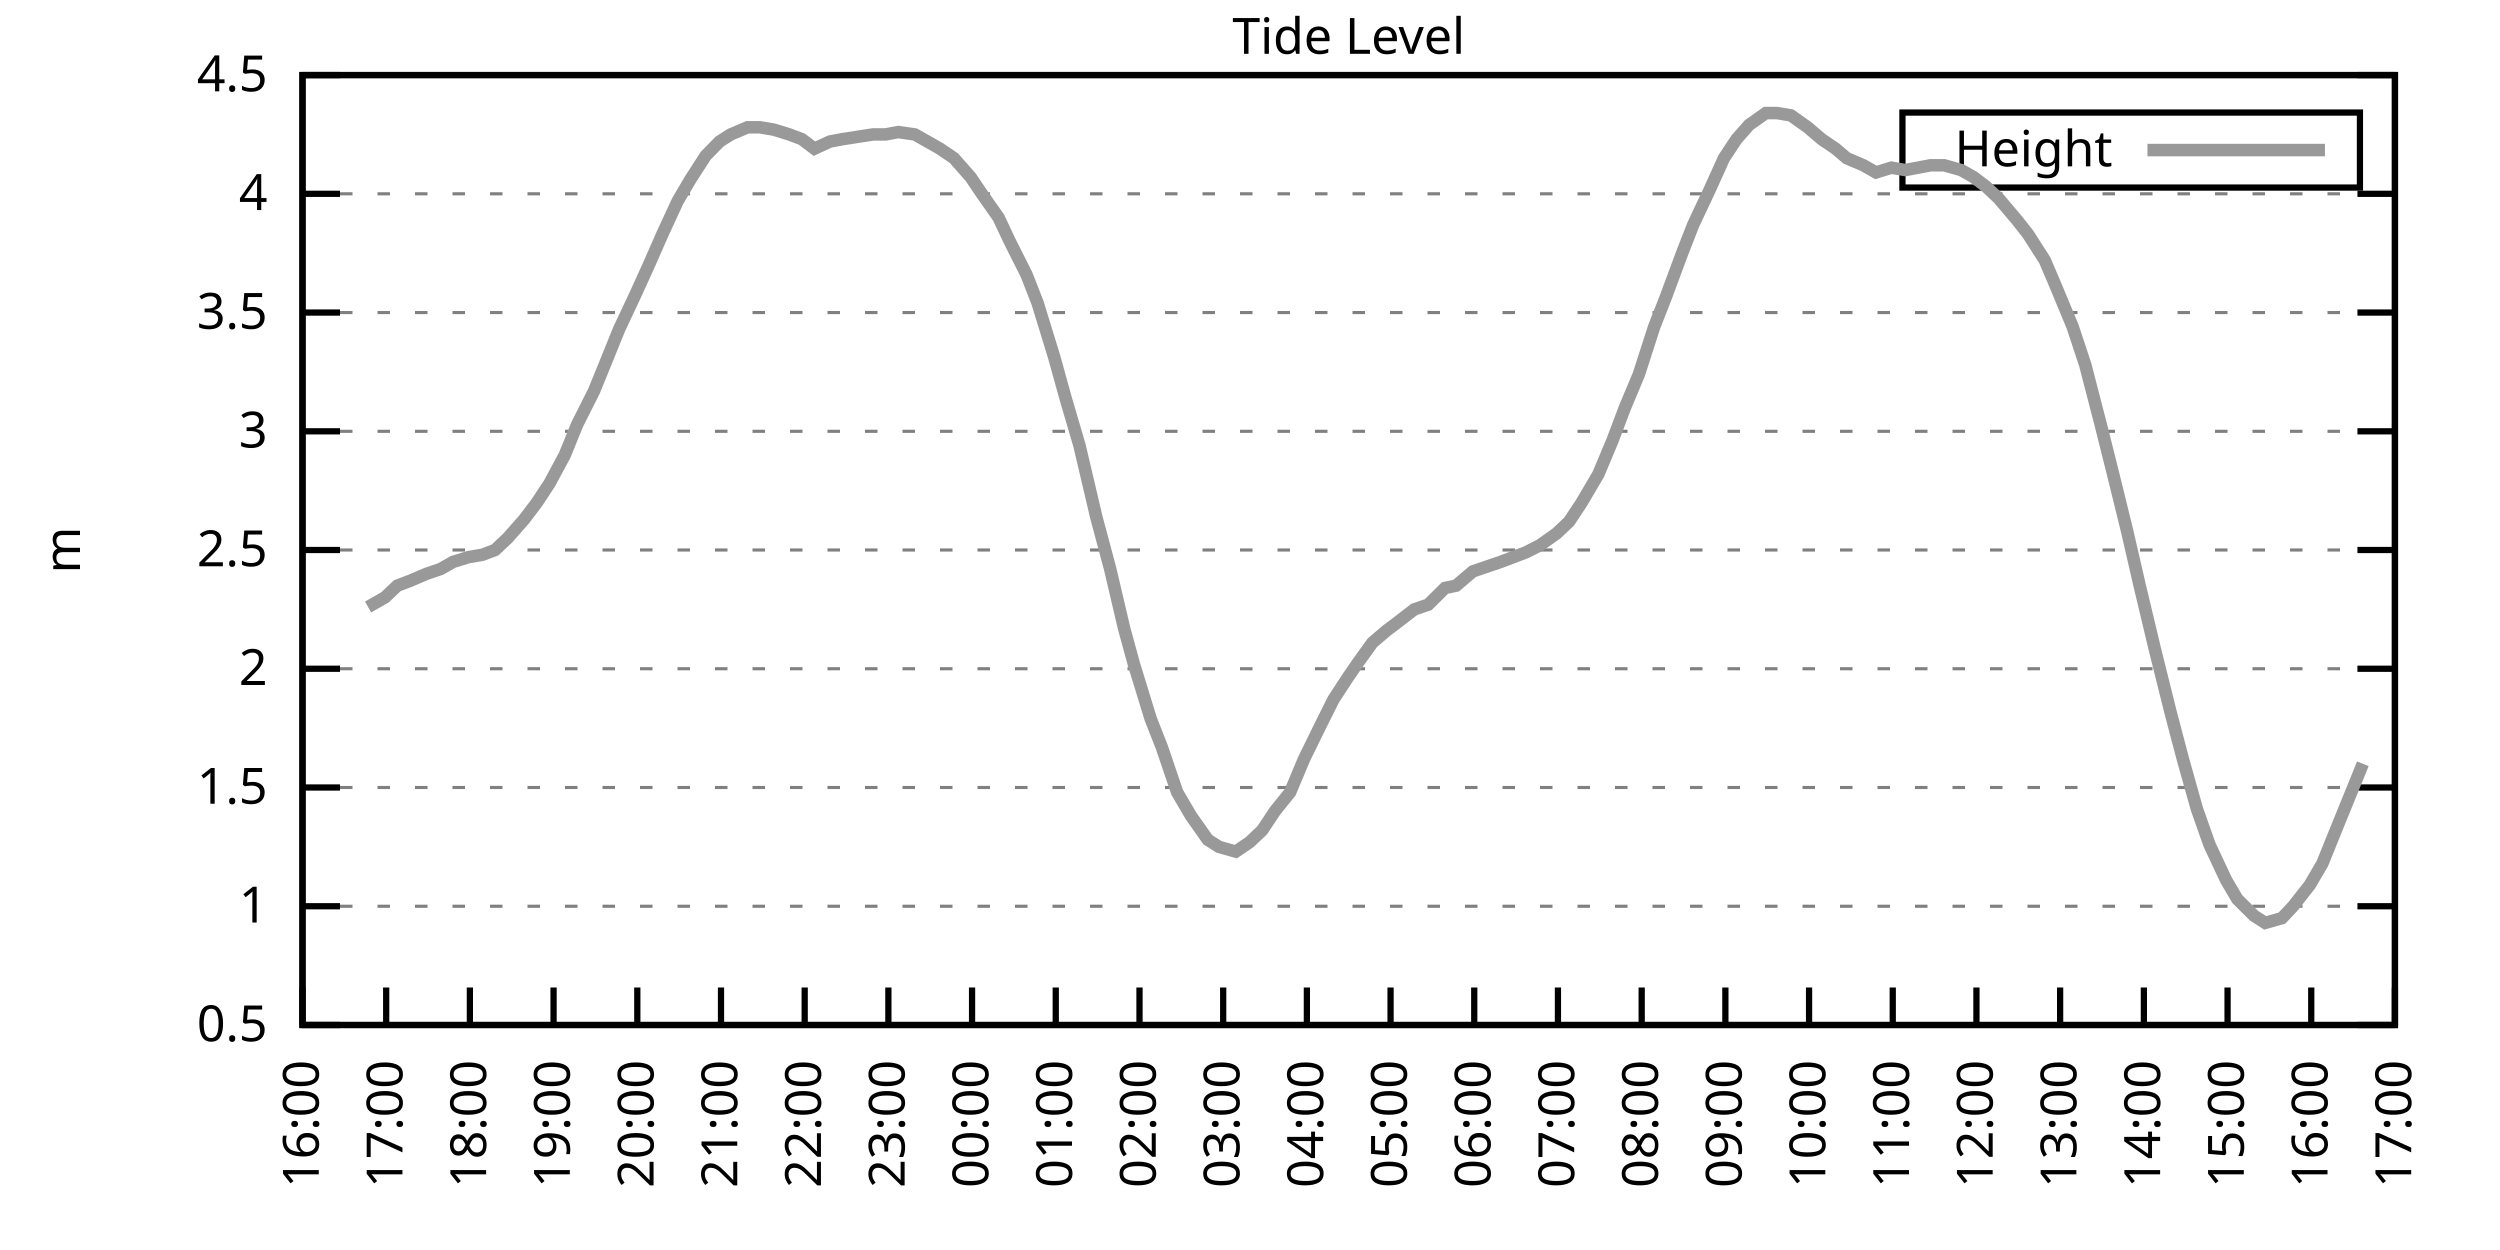
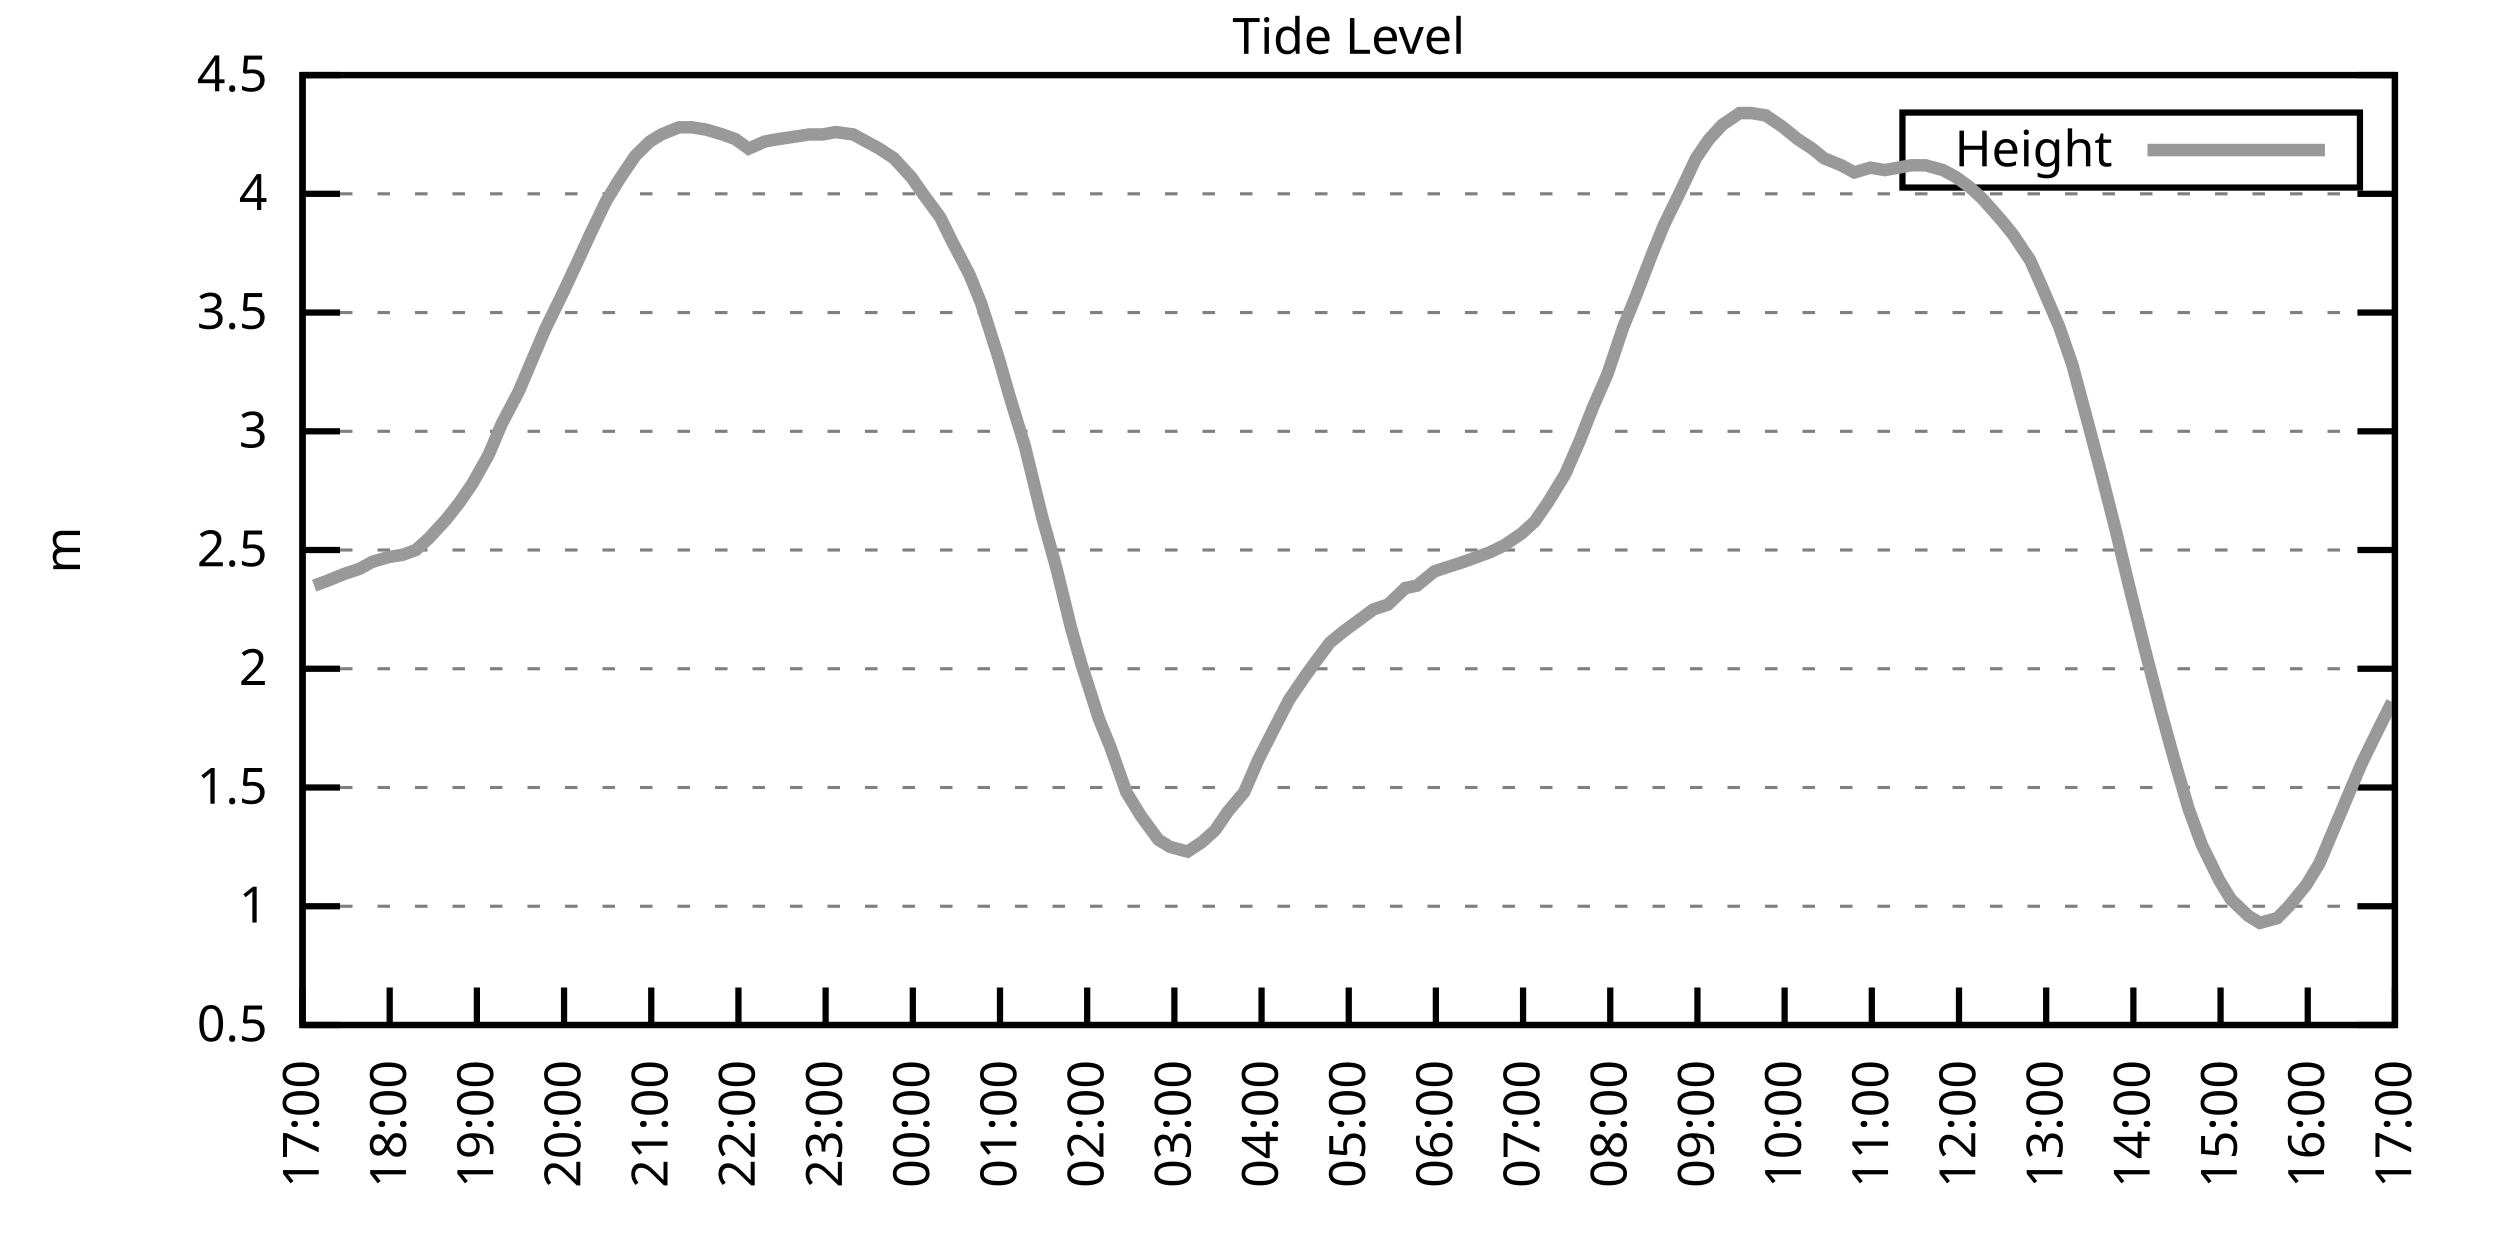
<svg xmlns="http://www.w3.org/2000/svg" xmlns:xlink="http://www.w3.org/1999/xlink" width="400" height="200" viewBox="0 0 400 200">
  <g id="gnuplot_canvas">
    <rect x="0" y="0" width="400" height="200" fill="none" />
    <defs>
      <circle id="gpDot" r="0.5" stroke-width="0.5" stroke="currentColor" />
      <path id="gpPt0" stroke-width="0.333" stroke="currentColor" d="M-1,0 h2 M0,-1 v2" />
      <path id="gpPt1" stroke-width="0.333" stroke="currentColor" d="M-1,-1 L1,1 M1,-1 L-1,1" />
      <path id="gpPt2" stroke-width="0.333" stroke="currentColor" d="M-1,0 L1,0 M0,-1 L0,1 M-1,-1 L1,1 M-1,1 L1,-1" />
      <rect id="gpPt3" stroke-width="0.333" stroke="currentColor" x="-1" y="-1" width="2" height="2" />
      <rect id="gpPt4" stroke-width="0.333" stroke="currentColor" fill="currentColor" x="-1" y="-1" width="2" height="2" />
      <circle id="gpPt5" stroke-width="0.333" stroke="currentColor" cx="0" cy="0" r="1" />
      <use xlink:href="#gpPt5" id="gpPt6" fill="currentColor" stroke="none" />
      <path id="gpPt7" stroke-width="0.333" stroke="currentColor" d="M0,-1.33 L-1.33,0.67 L1.33,0.67 z" />
      <use xlink:href="#gpPt7" id="gpPt8" fill="currentColor" stroke="none" />
      <use xlink:href="#gpPt7" id="gpPt9" stroke="currentColor" transform="rotate(180)" />
      <use xlink:href="#gpPt9" id="gpPt10" fill="currentColor" stroke="none" />
      <use xlink:href="#gpPt3" id="gpPt11" stroke="currentColor" transform="rotate(45)" />
      <use xlink:href="#gpPt11" id="gpPt12" fill="currentColor" stroke="none" />
      <path id="gpPt13" stroke-width="0.333" stroke="currentColor" d="M0,1.330 L1.265,0.411 L0.782,-1.067 L-0.782,-1.076 L-1.265,0.411 z" />
      <use xlink:href="#gpPt13" id="gpPt14" fill="currentColor" stroke="none" />
      <filter id="textbox" filterUnits="objectBoundingBox" x="0" y="0" height="1" width="1">
        <feFlood flood-color="white" flood-opacity="1" result="bgnd" />
        <feComposite in="SourceGraphic" in2="bgnd" operator="atop" />
      </filter>
      <filter id="greybox" filterUnits="objectBoundingBox" x="0" y="0" height="1" width="1">
        <feFlood flood-color="lightgrey" flood-opacity="1" result="grey" />
        <feComposite in="SourceGraphic" in2="grey" operator="atop" />
      </filter>
    </defs>
    <g fill="none" color="white" stroke="currentColor" stroke-width="1.00" stroke-linecap="butt" stroke-linejoin="miter">
</g>
    <g fill="none" color="black" stroke="currentColor" stroke-width="1.00" stroke-linecap="butt" stroke-linejoin="miter">
      <g stroke="none" shape-rendering="crispEdges">
        <polygon fill="rgb(255, 255, 255)" points="48.40,164.00 383.18,164.00 383.18,12.02 48.40,12.02 " />
      </g>
    </g>
    <g fill="none" color="black" stroke="currentColor" stroke-width="1.00" stroke-linecap="butt" stroke-linejoin="miter">
</g>
    <g fill="none" color="black" stroke="black" stroke-width="0.50" stroke-linecap="butt" stroke-linejoin="miter">
</g>
    <g fill="none" color="gray" stroke="currentColor" stroke-width="0.50" stroke-linecap="butt" stroke-linejoin="miter">
      <path stroke="gray" stroke-dasharray="2,4" class="gridline" d="M48.40,164.00 L383.19,164.00  " />
    </g>
    <g fill="none" color="gray" stroke="gray" stroke-width="1.00" stroke-linecap="butt" stroke-linejoin="miter">
</g>
    <g fill="none" color="black" stroke="currentColor" stroke-width="1.00" stroke-linecap="butt" stroke-linejoin="miter">
      <path stroke="black" d="M48.40,164.00 L54.40,164.00 M383.19,164.00 L377.19,164.00  " />
      <g transform="translate(42.80,166.60)" stroke="none" fill="black" font-family="Sans" font-size="8.00" text-anchor="end">
        <text>
          <tspan font-family="Sans"> 0.5</tspan>
        </text>
      </g>
    </g>
    <g fill="none" color="black" stroke="currentColor" stroke-width="1.00" stroke-linecap="butt" stroke-linejoin="miter">
</g>
    <g fill="none" color="black" stroke="black" stroke-width="0.50" stroke-linecap="butt" stroke-linejoin="miter">
</g>
    <g fill="none" color="gray" stroke="currentColor" stroke-width="0.50" stroke-linecap="butt" stroke-linejoin="miter">
      <path stroke="gray" stroke-dasharray="2,4" class="gridline" d="M48.40,145.00 L383.19,145.00  " />
    </g>
    <g fill="none" color="gray" stroke="gray" stroke-width="1.00" stroke-linecap="butt" stroke-linejoin="miter">
</g>
    <g fill="none" color="black" stroke="currentColor" stroke-width="1.00" stroke-linecap="butt" stroke-linejoin="miter">
      <path stroke="black" d="M48.40,145.00 L54.40,145.00 M383.19,145.00 L377.19,145.00  " />
      <g transform="translate(42.80,147.60)" stroke="none" fill="black" font-family="Sans" font-size="8.00" text-anchor="end">
        <text>
          <tspan font-family="Sans"> 1</tspan>
        </text>
      </g>
    </g>
    <g fill="none" color="black" stroke="currentColor" stroke-width="1.00" stroke-linecap="butt" stroke-linejoin="miter">
</g>
    <g fill="none" color="black" stroke="black" stroke-width="0.50" stroke-linecap="butt" stroke-linejoin="miter">
</g>
    <g fill="none" color="gray" stroke="currentColor" stroke-width="0.50" stroke-linecap="butt" stroke-linejoin="miter">
      <path stroke="gray" stroke-dasharray="2,4" class="gridline" d="M48.40,126.00 L383.19,126.00  " />
    </g>
    <g fill="none" color="gray" stroke="gray" stroke-width="1.00" stroke-linecap="butt" stroke-linejoin="miter">
</g>
    <g fill="none" color="black" stroke="currentColor" stroke-width="1.00" stroke-linecap="butt" stroke-linejoin="miter">
      <path stroke="black" d="M48.40,126.00 L54.40,126.00 M383.19,126.00 L377.19,126.00  " />
      <g transform="translate(42.80,128.60)" stroke="none" fill="black" font-family="Sans" font-size="8.00" text-anchor="end">
        <text>
          <tspan font-family="Sans"> 1.5</tspan>
        </text>
      </g>
    </g>
    <g fill="none" color="black" stroke="currentColor" stroke-width="1.00" stroke-linecap="butt" stroke-linejoin="miter">
</g>
    <g fill="none" color="black" stroke="black" stroke-width="0.50" stroke-linecap="butt" stroke-linejoin="miter">
</g>
    <g fill="none" color="gray" stroke="currentColor" stroke-width="0.50" stroke-linecap="butt" stroke-linejoin="miter">
      <path stroke="gray" stroke-dasharray="2,4" class="gridline" d="M48.40,107.00 L383.19,107.00  " />
    </g>
    <g fill="none" color="gray" stroke="gray" stroke-width="1.00" stroke-linecap="butt" stroke-linejoin="miter">
</g>
    <g fill="none" color="black" stroke="currentColor" stroke-width="1.00" stroke-linecap="butt" stroke-linejoin="miter">
      <path stroke="black" d="M48.40,107.00 L54.40,107.00 M383.19,107.00 L377.19,107.00  " />
      <g transform="translate(42.80,109.60)" stroke="none" fill="black" font-family="Sans" font-size="8.00" text-anchor="end">
        <text>
          <tspan font-family="Sans"> 2</tspan>
        </text>
      </g>
    </g>
    <g fill="none" color="black" stroke="currentColor" stroke-width="1.00" stroke-linecap="butt" stroke-linejoin="miter">
</g>
    <g fill="none" color="black" stroke="black" stroke-width="0.50" stroke-linecap="butt" stroke-linejoin="miter">
</g>
    <g fill="none" color="gray" stroke="currentColor" stroke-width="0.50" stroke-linecap="butt" stroke-linejoin="miter">
      <path stroke="gray" stroke-dasharray="2,4" class="gridline" d="M48.40,88.00 L383.19,88.00  " />
    </g>
    <g fill="none" color="gray" stroke="gray" stroke-width="1.00" stroke-linecap="butt" stroke-linejoin="miter">
</g>
    <g fill="none" color="black" stroke="currentColor" stroke-width="1.00" stroke-linecap="butt" stroke-linejoin="miter">
      <path stroke="black" d="M48.40,88.00 L54.40,88.00 M383.19,88.00 L377.19,88.00  " />
      <g transform="translate(42.80,90.60)" stroke="none" fill="black" font-family="Sans" font-size="8.00" text-anchor="end">
        <text>
          <tspan font-family="Sans"> 2.5</tspan>
        </text>
      </g>
    </g>
    <g fill="none" color="black" stroke="currentColor" stroke-width="1.00" stroke-linecap="butt" stroke-linejoin="miter">
</g>
    <g fill="none" color="black" stroke="black" stroke-width="0.50" stroke-linecap="butt" stroke-linejoin="miter">
</g>
    <g fill="none" color="gray" stroke="currentColor" stroke-width="0.50" stroke-linecap="butt" stroke-linejoin="miter">
      <path stroke="gray" stroke-dasharray="2,4" class="gridline" d="M48.40,69.01 L383.19,69.01  " />
    </g>
    <g fill="none" color="gray" stroke="gray" stroke-width="1.00" stroke-linecap="butt" stroke-linejoin="miter">
</g>
    <g fill="none" color="black" stroke="currentColor" stroke-width="1.00" stroke-linecap="butt" stroke-linejoin="miter">
      <path stroke="black" d="M48.40,69.01 L54.40,69.01 M383.19,69.01 L377.19,69.01  " />
      <g transform="translate(42.80,71.61)" stroke="none" fill="black" font-family="Sans" font-size="8.00" text-anchor="end">
        <text>
          <tspan font-family="Sans"> 3</tspan>
        </text>
      </g>
    </g>
    <g fill="none" color="black" stroke="currentColor" stroke-width="1.00" stroke-linecap="butt" stroke-linejoin="miter">
</g>
    <g fill="none" color="black" stroke="black" stroke-width="0.50" stroke-linecap="butt" stroke-linejoin="miter">
</g>
    <g fill="none" color="gray" stroke="currentColor" stroke-width="0.50" stroke-linecap="butt" stroke-linejoin="miter">
      <path stroke="gray" stroke-dasharray="2,4" class="gridline" d="M48.40,50.01 L383.19,50.01  " />
    </g>
    <g fill="none" color="gray" stroke="gray" stroke-width="1.00" stroke-linecap="butt" stroke-linejoin="miter">
</g>
    <g fill="none" color="black" stroke="currentColor" stroke-width="1.00" stroke-linecap="butt" stroke-linejoin="miter">
      <path stroke="black" d="M48.40,50.01 L54.40,50.01 M383.19,50.01 L377.19,50.01  " />
      <g transform="translate(42.80,52.61)" stroke="none" fill="black" font-family="Sans" font-size="8.00" text-anchor="end">
        <text>
          <tspan font-family="Sans"> 3.5</tspan>
        </text>
      </g>
    </g>
    <g fill="none" color="black" stroke="currentColor" stroke-width="1.00" stroke-linecap="butt" stroke-linejoin="miter">
</g>
    <g fill="none" color="black" stroke="black" stroke-width="0.50" stroke-linecap="butt" stroke-linejoin="miter">
</g>
    <g fill="none" color="gray" stroke="currentColor" stroke-width="0.50" stroke-linecap="butt" stroke-linejoin="miter">
      <path stroke="gray" stroke-dasharray="2,4" class="gridline" d="M48.40,31.01 L383.19,31.01  " />
    </g>
    <g fill="none" color="gray" stroke="gray" stroke-width="1.00" stroke-linecap="butt" stroke-linejoin="miter">
</g>
    <g fill="none" color="black" stroke="currentColor" stroke-width="1.00" stroke-linecap="butt" stroke-linejoin="miter">
      <path stroke="black" d="M48.40,31.01 L54.40,31.01 M383.19,31.01 L377.19,31.01  " />
      <g transform="translate(42.80,33.61)" stroke="none" fill="black" font-family="Sans" font-size="8.00" text-anchor="end">
        <text>
          <tspan font-family="Sans"> 4</tspan>
        </text>
      </g>
    </g>
    <g fill="none" color="black" stroke="currentColor" stroke-width="1.00" stroke-linecap="butt" stroke-linejoin="miter">
</g>
    <g fill="none" color="black" stroke="black" stroke-width="0.50" stroke-linecap="butt" stroke-linejoin="miter">
</g>
    <g fill="none" color="gray" stroke="currentColor" stroke-width="0.50" stroke-linecap="butt" stroke-linejoin="miter">
      <path stroke="gray" stroke-dasharray="2,4" class="gridline" d="M48.40,12.01 L383.19,12.01  " />
    </g>
    <g fill="none" color="gray" stroke="gray" stroke-width="1.00" stroke-linecap="butt" stroke-linejoin="miter">
</g>
    <g fill="none" color="black" stroke="currentColor" stroke-width="1.00" stroke-linecap="butt" stroke-linejoin="miter">
      <path stroke="black" d="M48.40,12.01 L54.40,12.01 M383.19,12.01 L377.19,12.01  " />
      <g transform="translate(42.80,14.61)" stroke="none" fill="black" font-family="Sans" font-size="8.00" text-anchor="end">
        <text>
          <tspan font-family="Sans"> 4.5</tspan>
        </text>
      </g>
    </g>
    <g fill="none" color="black" stroke="currentColor" stroke-width="1.00" stroke-linecap="butt" stroke-linejoin="miter">
      <path stroke="black" d="M48.40,164.00 L48.40,158.00  " />
      <g transform="translate(51.00,169.60) rotate(270.00)" stroke="none" fill="black" font-family="Sans" font-size="8.00" text-anchor="end">
        <text>
-           <tspan font-family="Sans">16:00</tspan>
-         </text>
-       </g>
-     </g>
-     <g fill="none" color="black" stroke="currentColor" stroke-width="1.00" stroke-linecap="butt" stroke-linejoin="miter">
-       <path stroke="black" d="M61.79,164.00 L61.79,158.00  " />
-       <g transform="translate(64.39,169.60) rotate(270.00)" stroke="none" fill="black" font-family="Sans" font-size="8.00" text-anchor="end">
-         <text>
          <tspan font-family="Sans">17:00</tspan>
        </text>
      </g>
    </g>
    <g fill="none" color="black" stroke="currentColor" stroke-width="1.00" stroke-linecap="butt" stroke-linejoin="miter">
-       <path stroke="black" d="M75.18,164.00 L75.18,158.00  " />
-       <g transform="translate(77.78,169.60) rotate(270.00)" stroke="none" fill="black" font-family="Sans" font-size="8.00" text-anchor="end">
+       <path stroke="black" d="M62.35,164.00 L62.35,158.00  " />
+       <g transform="translate(64.95,169.60) rotate(270.00)" stroke="none" fill="black" font-family="Sans" font-size="8.00" text-anchor="end">
        <text>
          <tspan font-family="Sans">18:00</tspan>
        </text>
      </g>
    </g>
    <g fill="none" color="black" stroke="currentColor" stroke-width="1.00" stroke-linecap="butt" stroke-linejoin="miter">
-       <path stroke="black" d="M88.57,164.00 L88.57,158.00  " />
-       <g transform="translate(91.17,169.60) rotate(270.00)" stroke="none" fill="black" font-family="Sans" font-size="8.00" text-anchor="end">
+       <path stroke="black" d="M76.30,164.00 L76.30,158.00  " />
+       <g transform="translate(78.90,169.60) rotate(270.00)" stroke="none" fill="black" font-family="Sans" font-size="8.00" text-anchor="end">
        <text>
          <tspan font-family="Sans">19:00</tspan>
        </text>
      </g>
    </g>
    <g fill="none" color="black" stroke="currentColor" stroke-width="1.00" stroke-linecap="butt" stroke-linejoin="miter">
-       <path stroke="black" d="M101.97,164.00 L101.97,158.00  " />
-       <g transform="translate(104.57,169.60) rotate(270.00)" stroke="none" fill="black" font-family="Sans" font-size="8.00" text-anchor="end">
+       <path stroke="black" d="M90.25,164.00 L90.25,158.00  " />
+       <g transform="translate(92.85,169.60) rotate(270.00)" stroke="none" fill="black" font-family="Sans" font-size="8.00" text-anchor="end">
        <text>
          <tspan font-family="Sans">20:00</tspan>
        </text>
      </g>
    </g>
    <g fill="none" color="black" stroke="currentColor" stroke-width="1.00" stroke-linecap="butt" stroke-linejoin="miter">
-       <path stroke="black" d="M115.36,164.00 L115.36,158.00  " />
-       <g transform="translate(117.96,169.60) rotate(270.00)" stroke="none" fill="black" font-family="Sans" font-size="8.00" text-anchor="end">
+       <path stroke="black" d="M104.20,164.00 L104.20,158.00  " />
+       <g transform="translate(106.80,169.60) rotate(270.00)" stroke="none" fill="black" font-family="Sans" font-size="8.00" text-anchor="end">
        <text>
          <tspan font-family="Sans">21:00</tspan>
        </text>
      </g>
    </g>
    <g fill="none" color="black" stroke="currentColor" stroke-width="1.00" stroke-linecap="butt" stroke-linejoin="miter">
-       <path stroke="black" d="M128.75,164.00 L128.75,158.00  " />
-       <g transform="translate(131.35,169.60) rotate(270.00)" stroke="none" fill="black" font-family="Sans" font-size="8.00" text-anchor="end">
+       <path stroke="black" d="M118.15,164.00 L118.15,158.00  " />
+       <g transform="translate(120.75,169.60) rotate(270.00)" stroke="none" fill="black" font-family="Sans" font-size="8.00" text-anchor="end">
        <text>
          <tspan font-family="Sans">22:00</tspan>
        </text>
      </g>
    </g>
    <g fill="none" color="black" stroke="currentColor" stroke-width="1.00" stroke-linecap="butt" stroke-linejoin="miter">
-       <path stroke="black" d="M142.14,164.00 L142.14,158.00  " />
-       <g transform="translate(144.74,169.60) rotate(270.00)" stroke="none" fill="black" font-family="Sans" font-size="8.00" text-anchor="end">
+       <path stroke="black" d="M132.10,164.00 L132.10,158.00  " />
+       <g transform="translate(134.70,169.60) rotate(270.00)" stroke="none" fill="black" font-family="Sans" font-size="8.00" text-anchor="end">
        <text>
          <tspan font-family="Sans">23:00</tspan>
        </text>
      </g>
    </g>
    <g fill="none" color="black" stroke="currentColor" stroke-width="1.00" stroke-linecap="butt" stroke-linejoin="miter">
-       <path stroke="black" d="M155.53,164.00 L155.53,158.00  " />
-       <g transform="translate(158.13,169.60) rotate(270.00)" stroke="none" fill="black" font-family="Sans" font-size="8.00" text-anchor="end">
+       <path stroke="black" d="M146.05,164.00 L146.05,158.00  " />
+       <g transform="translate(148.65,169.60) rotate(270.00)" stroke="none" fill="black" font-family="Sans" font-size="8.00" text-anchor="end">
        <text>
          <tspan font-family="Sans">00:00</tspan>
        </text>
      </g>
    </g>
    <g fill="none" color="black" stroke="currentColor" stroke-width="1.00" stroke-linecap="butt" stroke-linejoin="miter">
-       <path stroke="black" d="M168.92,164.00 L168.92,158.00  " />
-       <g transform="translate(171.52,169.60) rotate(270.00)" stroke="none" fill="black" font-family="Sans" font-size="8.00" text-anchor="end">
+       <path stroke="black" d="M160.00,164.00 L160.00,158.00  " />
+       <g transform="translate(162.60,169.60) rotate(270.00)" stroke="none" fill="black" font-family="Sans" font-size="8.00" text-anchor="end">
        <text>
          <tspan font-family="Sans">01:00</tspan>
        </text>
      </g>
    </g>
    <g fill="none" color="black" stroke="currentColor" stroke-width="1.00" stroke-linecap="butt" stroke-linejoin="miter">
-       <path stroke="black" d="M182.32,164.00 L182.32,158.00  " />
-       <g transform="translate(184.92,169.60) rotate(270.00)" stroke="none" fill="black" font-family="Sans" font-size="8.00" text-anchor="end">
+       <path stroke="black" d="M173.95,164.00 L173.95,158.00  " />
+       <g transform="translate(176.55,169.60) rotate(270.00)" stroke="none" fill="black" font-family="Sans" font-size="8.00" text-anchor="end">
        <text>
          <tspan font-family="Sans">02:00</tspan>
        </text>
      </g>
    </g>
    <g fill="none" color="black" stroke="currentColor" stroke-width="1.00" stroke-linecap="butt" stroke-linejoin="miter">
-       <path stroke="black" d="M195.71,164.00 L195.71,158.00  " />
-       <g transform="translate(198.31,169.60) rotate(270.00)" stroke="none" fill="black" font-family="Sans" font-size="8.00" text-anchor="end">
+       <path stroke="black" d="M187.90,164.00 L187.90,158.00  " />
+       <g transform="translate(190.50,169.60) rotate(270.00)" stroke="none" fill="black" font-family="Sans" font-size="8.00" text-anchor="end">
        <text>
          <tspan font-family="Sans">03:00</tspan>
        </text>
      </g>
    </g>
    <g fill="none" color="black" stroke="currentColor" stroke-width="1.00" stroke-linecap="butt" stroke-linejoin="miter">
-       <path stroke="black" d="M209.10,164.00 L209.10,158.00  " />
-       <g transform="translate(211.70,169.60) rotate(270.00)" stroke="none" fill="black" font-family="Sans" font-size="8.00" text-anchor="end">
+       <path stroke="black" d="M201.85,164.00 L201.85,158.00  " />
+       <g transform="translate(204.45,169.60) rotate(270.00)" stroke="none" fill="black" font-family="Sans" font-size="8.00" text-anchor="end">
        <text>
          <tspan font-family="Sans">04:00</tspan>
        </text>
      </g>
    </g>
    <g fill="none" color="black" stroke="currentColor" stroke-width="1.00" stroke-linecap="butt" stroke-linejoin="miter">
-       <path stroke="black" d="M222.49,164.00 L222.49,158.00  " />
-       <g transform="translate(225.09,169.60) rotate(270.00)" stroke="none" fill="black" font-family="Sans" font-size="8.00" text-anchor="end">
+       <path stroke="black" d="M215.80,164.00 L215.80,158.00  " />
+       <g transform="translate(218.40,169.60) rotate(270.00)" stroke="none" fill="black" font-family="Sans" font-size="8.00" text-anchor="end">
        <text>
          <tspan font-family="Sans">05:00</tspan>
        </text>
      </g>
    </g>
    <g fill="none" color="black" stroke="currentColor" stroke-width="1.00" stroke-linecap="butt" stroke-linejoin="miter">
-       <path stroke="black" d="M235.88,164.00 L235.88,158.00  " />
-       <g transform="translate(238.48,169.60) rotate(270.00)" stroke="none" fill="black" font-family="Sans" font-size="8.00" text-anchor="end">
+       <path stroke="black" d="M229.74,164.00 L229.74,158.00  " />
+       <g transform="translate(232.34,169.60) rotate(270.00)" stroke="none" fill="black" font-family="Sans" font-size="8.00" text-anchor="end">
        <text>
          <tspan font-family="Sans">06:00</tspan>
        </text>
      </g>
    </g>
    <g fill="none" color="black" stroke="currentColor" stroke-width="1.00" stroke-linecap="butt" stroke-linejoin="miter">
-       <path stroke="black" d="M249.27,164.00 L249.27,158.00  " />
-       <g transform="translate(251.87,169.60) rotate(270.00)" stroke="none" fill="black" font-family="Sans" font-size="8.00" text-anchor="end">
+       <path stroke="black" d="M243.69,164.00 L243.69,158.00  " />
+       <g transform="translate(246.29,169.60) rotate(270.00)" stroke="none" fill="black" font-family="Sans" font-size="8.00" text-anchor="end">
        <text>
          <tspan font-family="Sans">07:00</tspan>
        </text>
      </g>
    </g>
    <g fill="none" color="black" stroke="currentColor" stroke-width="1.00" stroke-linecap="butt" stroke-linejoin="miter">
-       <path stroke="black" d="M262.67,164.00 L262.67,158.00  " />
-       <g transform="translate(265.27,169.60) rotate(270.00)" stroke="none" fill="black" font-family="Sans" font-size="8.00" text-anchor="end">
+       <path stroke="black" d="M257.64,164.00 L257.64,158.00  " />
+       <g transform="translate(260.24,169.60) rotate(270.00)" stroke="none" fill="black" font-family="Sans" font-size="8.00" text-anchor="end">
        <text>
          <tspan font-family="Sans">08:00</tspan>
        </text>
      </g>
    </g>
    <g fill="none" color="black" stroke="currentColor" stroke-width="1.00" stroke-linecap="butt" stroke-linejoin="miter">
-       <path stroke="black" d="M276.06,164.00 L276.06,158.00  " />
-       <g transform="translate(278.66,169.60) rotate(270.00)" stroke="none" fill="black" font-family="Sans" font-size="8.00" text-anchor="end">
+       <path stroke="black" d="M271.59,164.00 L271.59,158.00  " />
+       <g transform="translate(274.19,169.60) rotate(270.00)" stroke="none" fill="black" font-family="Sans" font-size="8.00" text-anchor="end">
        <text>
          <tspan font-family="Sans">09:00</tspan>
        </text>
      </g>
    </g>
    <g fill="none" color="black" stroke="currentColor" stroke-width="1.00" stroke-linecap="butt" stroke-linejoin="miter">
-       <path stroke="black" d="M289.45,164.00 L289.45,158.00  " />
-       <g transform="translate(292.05,169.60) rotate(270.00)" stroke="none" fill="black" font-family="Sans" font-size="8.00" text-anchor="end">
+       <path stroke="black" d="M285.54,164.00 L285.54,158.00  " />
+       <g transform="translate(288.14,169.60) rotate(270.00)" stroke="none" fill="black" font-family="Sans" font-size="8.00" text-anchor="end">
        <text>
          <tspan font-family="Sans">10:00</tspan>
        </text>
      </g>
    </g>
    <g fill="none" color="black" stroke="currentColor" stroke-width="1.00" stroke-linecap="butt" stroke-linejoin="miter">
-       <path stroke="black" d="M302.84,164.00 L302.84,158.00  " />
-       <g transform="translate(305.44,169.60) rotate(270.00)" stroke="none" fill="black" font-family="Sans" font-size="8.00" text-anchor="end">
+       <path stroke="black" d="M299.49,164.00 L299.49,158.00  " />
+       <g transform="translate(302.09,169.60) rotate(270.00)" stroke="none" fill="black" font-family="Sans" font-size="8.00" text-anchor="end">
        <text>
          <tspan font-family="Sans">11:00</tspan>
        </text>
      </g>
    </g>
    <g fill="none" color="black" stroke="currentColor" stroke-width="1.00" stroke-linecap="butt" stroke-linejoin="miter">
-       <path stroke="black" d="M316.23,164.00 L316.23,158.00  " />
-       <g transform="translate(318.83,169.60) rotate(270.00)" stroke="none" fill="black" font-family="Sans" font-size="8.00" text-anchor="end">
+       <path stroke="black" d="M313.44,164.00 L313.44,158.00  " />
+       <g transform="translate(316.04,169.60) rotate(270.00)" stroke="none" fill="black" font-family="Sans" font-size="8.00" text-anchor="end">
        <text>
          <tspan font-family="Sans">12:00</tspan>
        </text>
      </g>
    </g>
    <g fill="none" color="black" stroke="currentColor" stroke-width="1.00" stroke-linecap="butt" stroke-linejoin="miter">
-       <path stroke="black" d="M329.62,164.00 L329.62,158.00  " />
-       <g transform="translate(332.22,169.60) rotate(270.00)" stroke="none" fill="black" font-family="Sans" font-size="8.00" text-anchor="end">
+       <path stroke="black" d="M327.39,164.00 L327.39,158.00  " />
+       <g transform="translate(329.99,169.60) rotate(270.00)" stroke="none" fill="black" font-family="Sans" font-size="8.00" text-anchor="end">
        <text>
          <tspan font-family="Sans">13:00</tspan>
        </text>
      </g>
    </g>
    <g fill="none" color="black" stroke="currentColor" stroke-width="1.00" stroke-linecap="butt" stroke-linejoin="miter">
-       <path stroke="black" d="M343.02,164.00 L343.02,158.00  " />
-       <g transform="translate(345.62,169.60) rotate(270.00)" stroke="none" fill="black" font-family="Sans" font-size="8.00" text-anchor="end">
+       <path stroke="black" d="M341.34,164.00 L341.34,158.00  " />
+       <g transform="translate(343.94,169.60) rotate(270.00)" stroke="none" fill="black" font-family="Sans" font-size="8.00" text-anchor="end">
        <text>
          <tspan font-family="Sans">14:00</tspan>
        </text>
      </g>
    </g>
    <g fill="none" color="black" stroke="currentColor" stroke-width="1.00" stroke-linecap="butt" stroke-linejoin="miter">
-       <path stroke="black" d="M356.41,164.00 L356.41,158.00  " />
-       <g transform="translate(359.01,169.60) rotate(270.00)" stroke="none" fill="black" font-family="Sans" font-size="8.00" text-anchor="end">
+       <path stroke="black" d="M355.29,164.00 L355.29,158.00  " />
+       <g transform="translate(357.89,169.60) rotate(270.00)" stroke="none" fill="black" font-family="Sans" font-size="8.00" text-anchor="end">
        <text>
          <tspan font-family="Sans">15:00</tspan>
        </text>
      </g>
    </g>
    <g fill="none" color="black" stroke="currentColor" stroke-width="1.00" stroke-linecap="butt" stroke-linejoin="miter">
-       <path stroke="black" d="M369.80,164.00 L369.80,158.00  " />
-       <g transform="translate(372.40,169.60) rotate(270.00)" stroke="none" fill="black" font-family="Sans" font-size="8.00" text-anchor="end">
+       <path stroke="black" d="M369.24,164.00 L369.24,158.00  " />
+       <g transform="translate(371.84,169.60) rotate(270.00)" stroke="none" fill="black" font-family="Sans" font-size="8.00" text-anchor="end">
        <text>
          <tspan font-family="Sans">16:00</tspan>
        </text>
      </g>
    </g>
    <g fill="none" color="black" stroke="currentColor" stroke-width="1.00" stroke-linecap="butt" stroke-linejoin="miter">
      <path stroke="black" d="M383.19,164.00 L383.19,158.00  " />
      <g transform="translate(385.79,169.60) rotate(270.00)" stroke="none" fill="black" font-family="Sans" font-size="8.00" text-anchor="end">
        <text>
          <tspan font-family="Sans">17:00</tspan>
        </text>
      </g>
    </g>
    <g fill="none" color="black" stroke="currentColor" stroke-width="1.00" stroke-linecap="butt" stroke-linejoin="miter">
</g>
    <g fill="none" color="black" stroke="currentColor" stroke-width="1.00" stroke-linecap="butt" stroke-linejoin="miter">
      <path stroke="black" d="M48.40,12.01 L48.40,164.00 L383.19,164.00 L383.19,12.01 L48.40,12.01 Z  " />
    </g>
    <g fill="none" color="black" stroke="currentColor" stroke-width="1.00" stroke-linecap="butt" stroke-linejoin="miter">
</g>
    <g fill="none" color="black" stroke="currentColor" stroke-width="1.00" stroke-linecap="butt" stroke-linejoin="miter">
      <path stroke="black" d="M304.39,30.01 L304.39,18.01 L377.59,18.01 L377.59,30.01 L304.39,30.01 Z  " />
    </g>
    <g id="Tide_level_plot_1">
      <g fill="none" color="white" stroke="black" stroke-width="2.00" stroke-linecap="butt" stroke-linejoin="miter">
</g>
      <g fill="none" color="black" stroke="currentColor" stroke-width="2.00" stroke-linecap="butt" stroke-linejoin="miter">
        <g transform="translate(337.99,26.61)" stroke="none" fill="black" font-family="Sans" font-size="8.00" text-anchor="end">
          <text>
            <tspan font-family="Sans">Height</tspan>
          </text>
        </g>
      </g>
      <g fill="none" color="black" stroke="currentColor" stroke-width="2.00" stroke-linecap="butt" stroke-linejoin="miter">
-         <path stroke="rgb(153, 153, 153)" d="M343.59,24.01 L371.99,24.01 M58.89,97.12 L61.57,95.60 L63.58,93.70 L65.59,92.94 L68.26,91.80 L70.50,91.04   L72.50,89.90 L74.96,89.14 L77.19,88.76 L79.20,88.00 L81.21,86.11 L83.89,83.07 L85.90,80.41 L87.91,77.37   L90.36,72.81 L92.37,67.87 L95.05,62.55 L97.06,57.61 L99.06,52.67 L101.74,46.97 L103.98,42.03 L105.98,37.47   L108.44,32.15 L110.45,28.73 L112.90,24.93 L115.13,22.65 L116.92,21.51 L119.60,20.37 L121.61,20.37 L123.84,20.75   L126.29,21.51 L128.30,22.27 L130.31,23.79 L132.77,22.65 L134.78,22.27 L137.23,21.89 L139.69,21.51 L141.69,21.51   L143.70,21.13 L146.38,21.51 L148.39,22.65 L150.40,23.79 L152.63,25.31 L155.31,28.35 L157.10,31.01 L159.77,34.81   L161.56,38.61 L164.24,43.93 L166.02,48.49 L168.70,57.23 L170.49,63.69 L172.72,71.29 L175.40,82.69 L177.63,91.04   L179.86,100.54 L181.42,106.24 L184.10,114.98 L185.89,119.54 L188.34,126.76 L190.57,130.56 L193.25,134.36 L195.04,135.50   L197.72,136.26 L199.95,134.74 L201.96,132.84 L203.97,129.80 L206.42,126.76 L208.65,121.44 L210.88,116.88 L213.34,111.94   L215.57,108.52 L217.13,106.24 L219.59,102.82 L221.82,100.92 L223.83,99.40 L226.29,97.50 L228.52,96.74 L231.20,94.08   L232.98,93.70 L235.66,91.42 L237.89,90.66 L240.12,89.90 L242.13,89.14 L244.14,88.38 L246.37,87.25 L249.05,85.35   L251.06,83.45 L253.07,80.41 L255.75,75.85 L257.98,70.53 L259.99,65.21 L262.22,59.89 L264.67,52.29 L266.46,47.73   L269.14,40.51 L270.92,35.95 L273.60,30.25 L275.83,25.31 L277.84,22.27 L279.85,19.99 L282.53,18.09 L284.32,18.09   L286.55,18.47 L289.23,20.37 L291.46,22.27 L293.69,23.79 L295.48,25.31 L298.15,26.45 L300.16,27.59 L302.62,26.83   L304.85,27.21 L306.86,26.83 L308.87,26.45 L311.10,26.45 L313.78,27.21 L315.79,28.35 L317.79,29.87 L319.80,31.77   L322.70,35.19 L324.49,37.47 L327.17,41.65 L328.95,45.83 L331.63,52.29 L333.64,58.37 L336.10,67.87 L338.10,75.85   L340.34,84.97 L342.35,93.70 L344.80,103.96 L347.26,113.84 L349.26,121.44 L351.50,129.42 L353.51,135.12 L356.18,140.82   L357.97,143.86 L360.65,146.52 L362.43,147.66 L365.11,146.90 L366.90,145.00 L369.58,141.58 L371.58,138.16 L374.04,132.08   L376.05,127.14 L378.06,122.20  " />
+         <path stroke="rgb(153, 153, 153)" d="M343.59,24.01 L371.99,24.01 M50.26,93.70 L52.35,92.94 L55.14,91.80 L57.47,91.04 L59.56,89.90 L62.12,89.14   L64.44,88.76 L66.53,88.00 L68.63,86.11 L71.42,83.07 L73.51,80.41 L75.60,77.37 L78.16,72.81 L80.25,67.87   L83.04,62.55 L85.13,57.61 L87.23,52.67 L90.02,46.97 L92.34,42.03 L94.43,37.47 L96.99,32.15 L99.08,28.73   L101.64,24.93 L103.97,22.65 L105.83,21.51 L108.62,20.37 L110.71,20.37 L113.03,20.75 L115.59,21.51 L117.68,22.27   L119.78,23.79 L122.33,22.65 L124.43,22.27 L126.98,21.89 L129.54,21.51 L131.63,21.51 L133.72,21.13 L136.51,21.51   L138.61,22.65 L140.70,23.79 L143.02,25.31 L145.81,28.35 L147.67,31.01 L150.46,34.81 L152.32,38.61 L155.11,43.93   L156.97,48.49 L159.76,57.23 L161.62,63.69 L163.95,71.29 L166.74,82.69 L169.06,91.04 L171.39,100.54 L173.02,106.24   L175.81,114.98 L177.67,119.54 L180.22,126.76 L182.55,130.56 L185.34,134.36 L187.20,135.50 L189.99,136.26 L192.31,134.74   L194.41,132.84 L196.50,129.80 L199.06,126.76 L201.38,121.44 L203.71,116.88 L206.26,111.94 L208.59,108.52 L210.22,106.24   L212.77,102.82 L215.10,100.92 L217.19,99.40 L219.75,97.50 L222.07,96.74 L224.86,94.08 L226.72,93.70 L229.51,91.42   L231.84,90.66 L234.16,89.90 L236.25,89.14 L238.35,88.38 L240.67,87.25 L243.46,85.35 L245.55,83.45 L247.65,80.41   L250.44,75.85 L252.76,70.53 L254.85,65.21 L257.18,59.89 L259.74,52.29 L261.60,47.73 L264.39,40.51 L266.25,35.95   L269.04,30.25 L271.36,25.31 L273.45,22.27 L275.55,19.99 L278.34,18.09 L280.20,18.09 L282.52,18.47 L285.31,20.37   L287.64,22.27 L289.96,23.79 L291.82,25.31 L294.61,26.45 L296.70,27.59 L299.26,26.83 L301.58,27.21 L303.68,26.83   L305.77,26.45 L308.09,26.45 L310.88,27.21 L312.98,28.35 L315.07,29.87 L317.16,31.77 L320.18,35.19 L322.04,37.47   L324.83,41.65 L326.69,45.83 L329.48,52.29 L331.58,58.37 L334.13,67.87 L336.23,75.85 L338.55,84.97 L340.64,93.70   L343.20,103.96 L345.76,113.84 L347.85,121.44 L350.18,129.42 L352.27,135.12 L355.06,140.82 L356.92,143.86 L359.71,146.52   L361.57,147.66 L364.36,146.90 L366.22,145.00 L369.01,141.58 L371.10,138.16 L373.66,132.08 L375.75,127.14 L377.84,122.20   L380.63,116.50 L382.73,112.32  " />
      </g>
    </g>
    <g fill="none" color="black" stroke="currentColor" stroke-width="2.00" stroke-linecap="butt" stroke-linejoin="miter">
</g>
    <g fill="none" color="black" stroke="black" stroke-width="1.00" stroke-linecap="butt" stroke-linejoin="miter">
</g>
    <g fill="none" color="black" stroke="currentColor" stroke-width="1.00" stroke-linecap="butt" stroke-linejoin="miter">
      <path stroke="black" d="M48.40,12.01 L48.40,164.00 L383.19,164.00 L383.19,12.01 L48.40,12.01 Z  " />
      <g transform="translate(12.80,88.01) rotate(270.00)" stroke="none" fill="black" font-family="Sans" font-size="8.00" text-anchor="middle">
        <text>
          <tspan font-family="Sans">m</tspan>
        </text>
      </g>
    </g>
    <g fill="none" color="black" stroke="currentColor" stroke-width="1.00" stroke-linecap="butt" stroke-linejoin="miter">
</g>
    <g fill="none" color="black" stroke="currentColor" stroke-width="1.00" stroke-linecap="butt" stroke-linejoin="miter">
      <g transform="translate(215.79,8.61)" stroke="none" fill="black" font-family="Sans" font-size="8.00" text-anchor="middle">
        <text>
          <tspan font-family="Sans">Tide Level</tspan>
        </text>
      </g>
    </g>
    <g fill="none" color="black" stroke="currentColor" stroke-width="1.00" stroke-linecap="butt" stroke-linejoin="miter">
</g>
  </g>
</svg>
